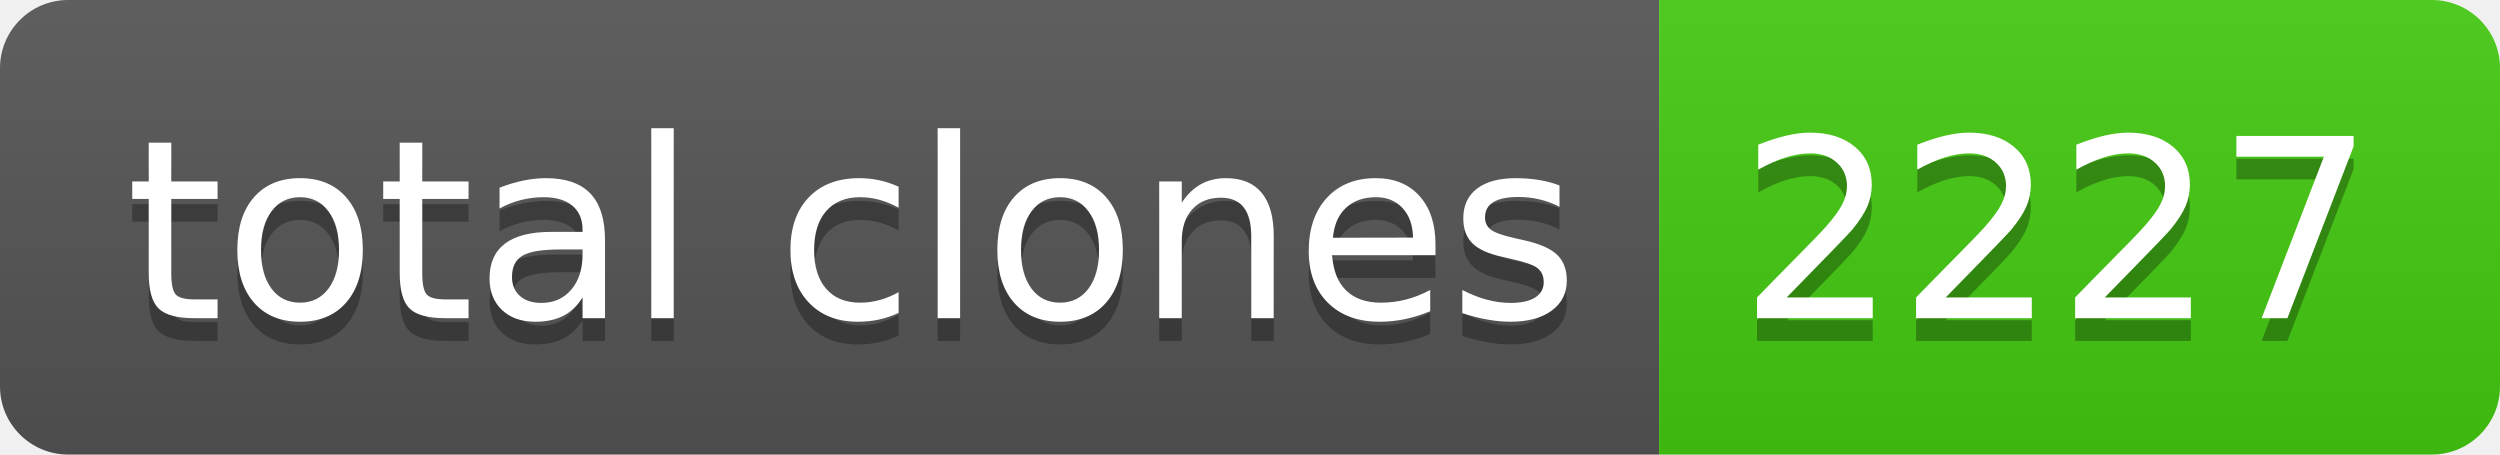
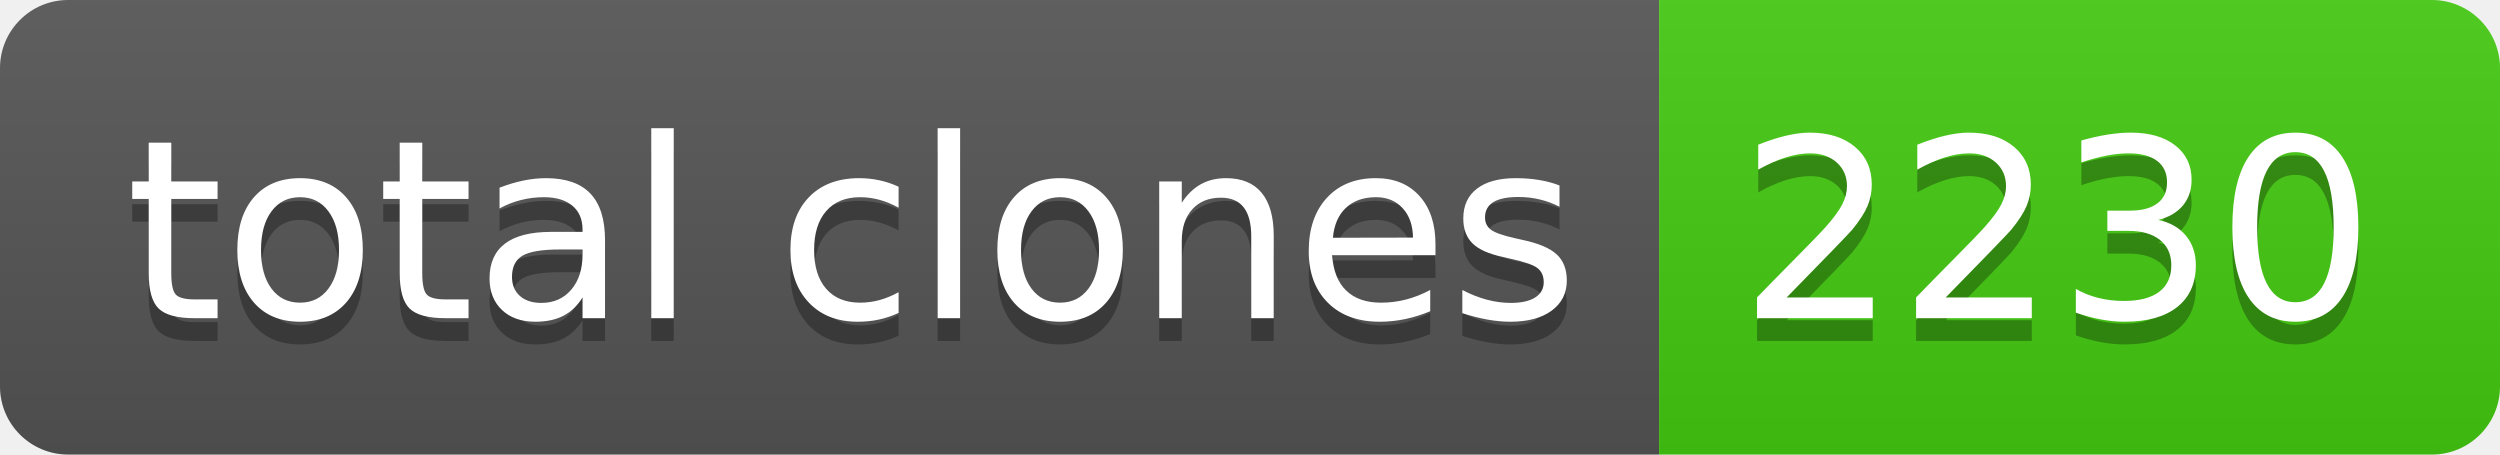
- <svg xmlns="http://www.w3.org/2000/svg" width="110" height="20" role="img" aria-label="total clones: 2227">
+ <svg xmlns="http://www.w3.org/2000/svg" width="110" height="20" role="img" aria-label="total clones: 2230">
  <linearGradient id="s" x2="0" y2="100%">
    <stop offset="0" stop-color="#bbb" stop-opacity=".1" />
    <stop offset="1" stop-opacity=".1" />
  </linearGradient>
  <clipPath id="r">
    <rect width="110" height="20" rx="3" fill="#fff" />
  </clipPath>
  <g clip-path="url(#r)">
    <rect width="73" height="20" fill="#555" />
    <rect x="73" width="37" height="20" fill="#4c1" />
    <rect width="110" height="20" fill="url(#s)" />
  </g>
  <g fill="#fff" text-anchor="middle" font-family="Verdana,Geneva,DejaVu Sans,sans-serif" text-rendering="geometricPrecision" font-size="110">
    <text aria-hidden="true" x="375" y="150" fill="#010101" fill-opacity=".3" transform="scale(.1)" textLength="630">total clones</text>
    <text x="375" y="140" transform="scale(.1)" fill="#fff" textLength="630">total clones</text>
-     <text aria-hidden="true" x="905" y="150" fill="#010101" fill-opacity=".3" transform="scale(.1)" textLength="270">2227</text>
-     <text x="905" y="140" transform="scale(.1)" fill="#fff" textLength="270">2227</text>
+     <text aria-hidden="true" x="905" y="150" fill="#010101" fill-opacity=".3" transform="scale(.1)" textLength="270">2230</text>
+     <text x="905" y="140" transform="scale(.1)" fill="#fff" textLength="270">2230</text>
  </g>
</svg>
